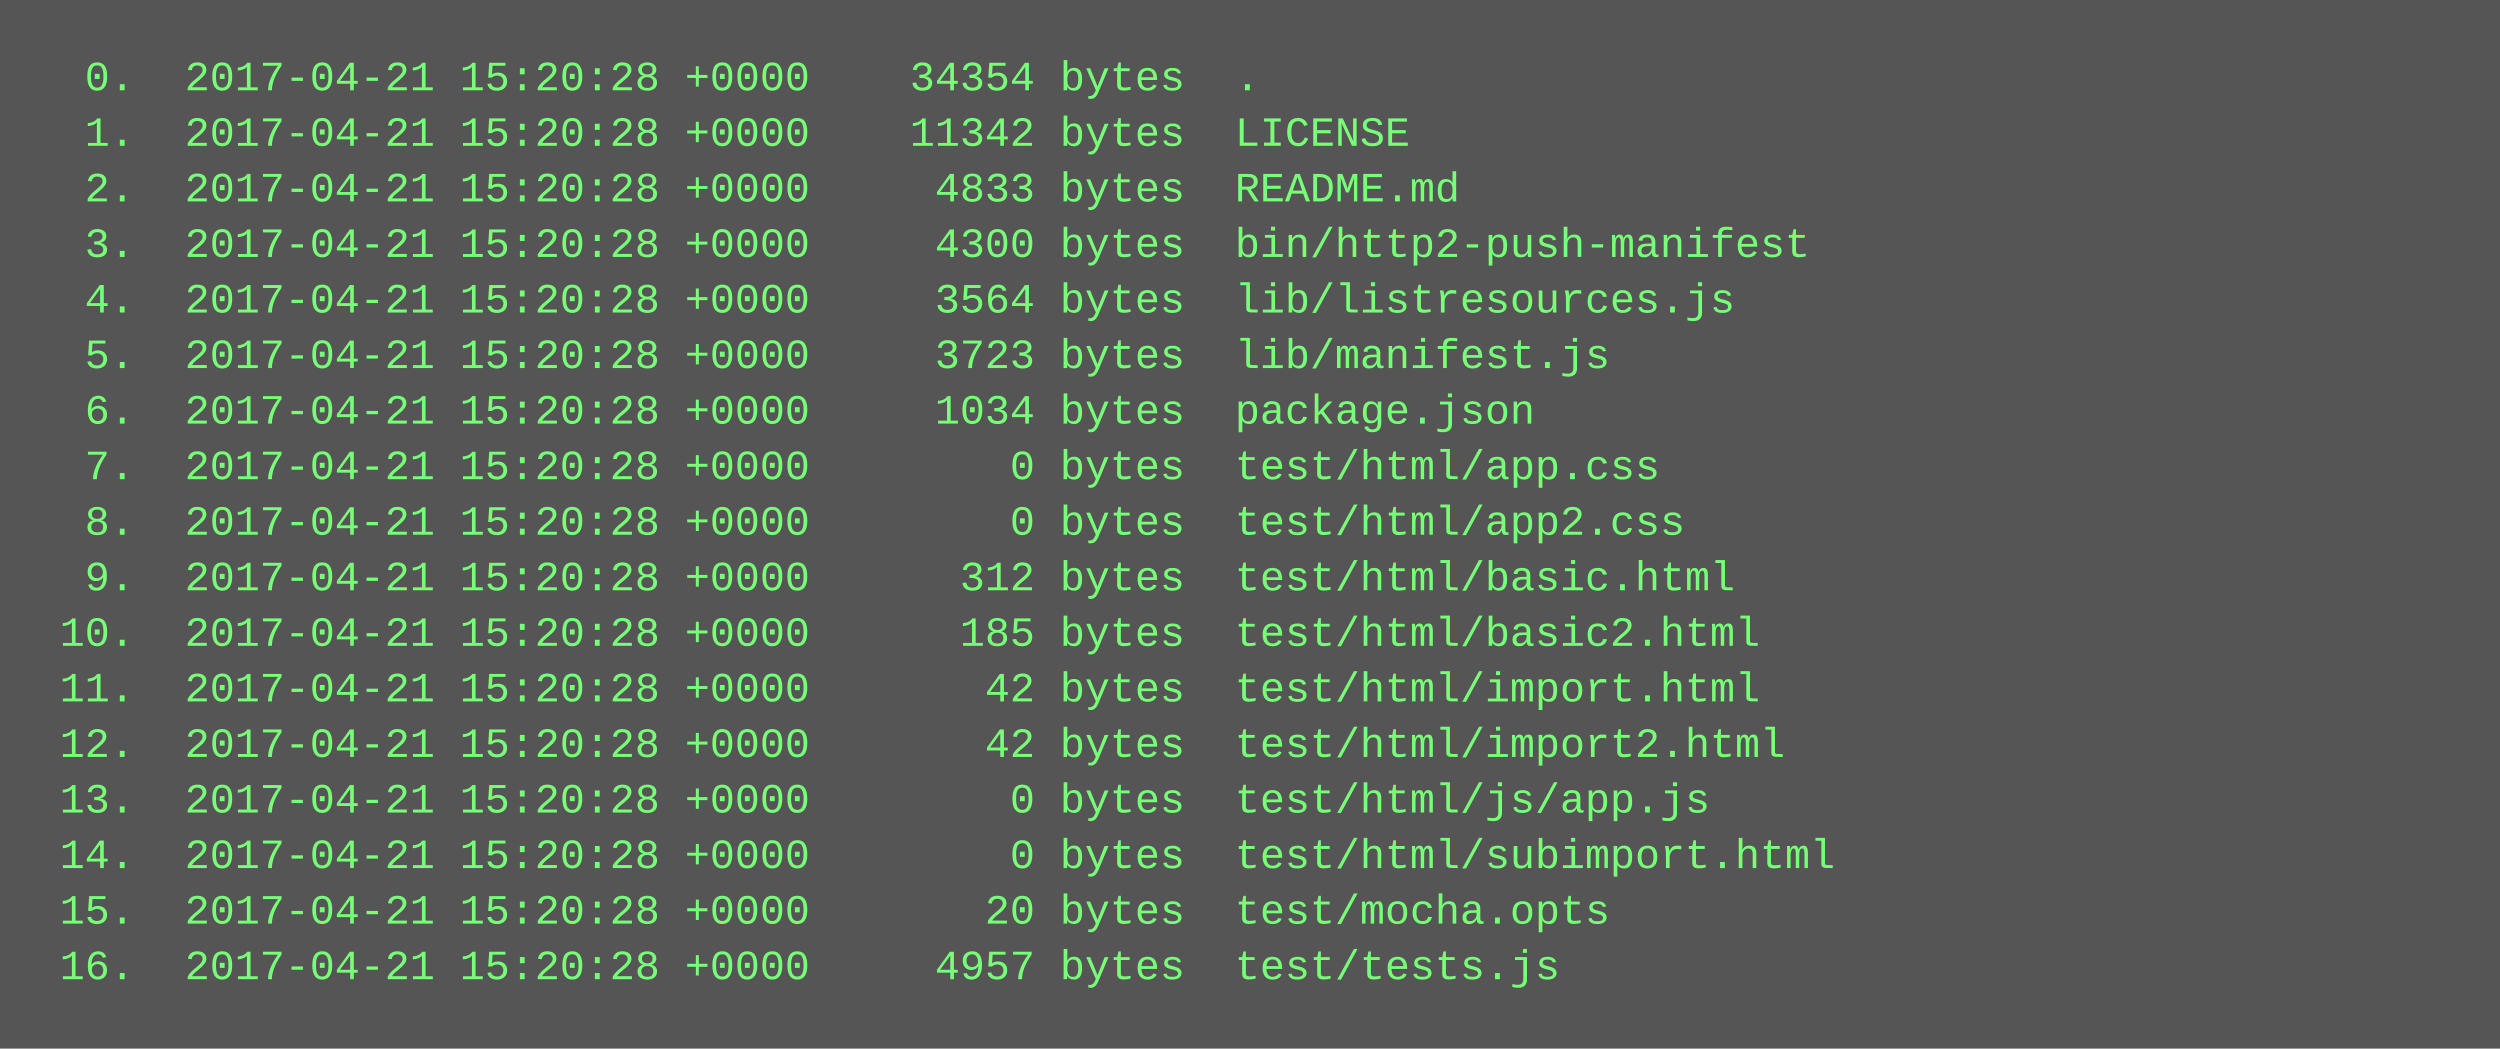
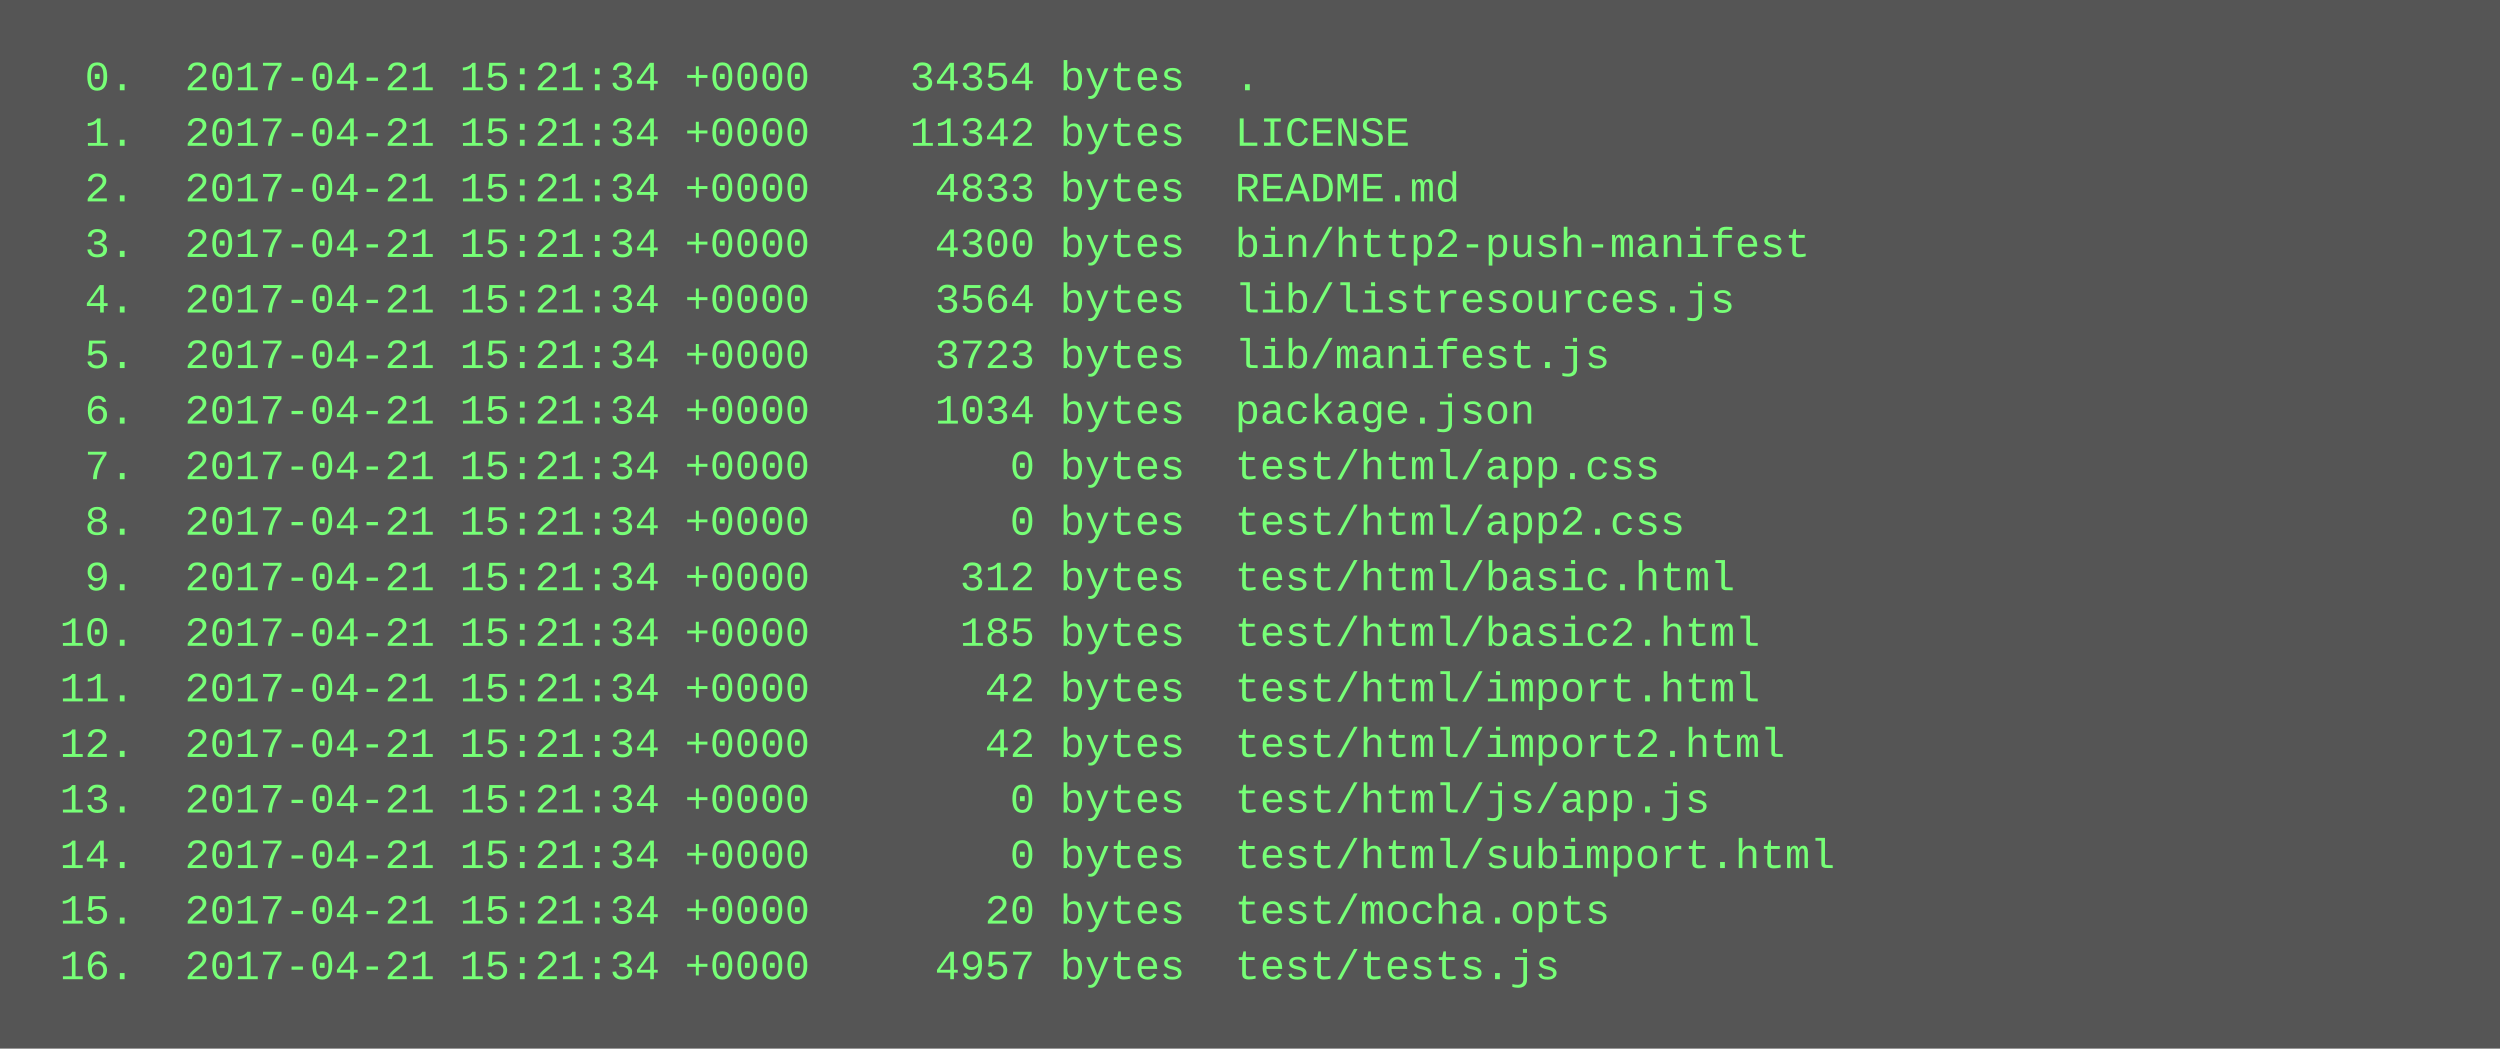
<svg xmlns="http://www.w3.org/2000/svg" height="302" width="720">
  <rect height="302" fill="#555" width="720" />
  <text fill="#7f7" font-family="Courier New" font-size="12" xml:space="preserve">
-     <tspan x="10" y="26">  0.  2017-04-21 15:20:28 +0000    34354 bytes  .</tspan>
-     <tspan x="10" y="42">  1.  2017-04-21 15:20:28 +0000    11342 bytes  LICENSE</tspan>
-     <tspan x="10" y="58">  2.  2017-04-21 15:20:28 +0000     4833 bytes  README.md</tspan>
-     <tspan x="10" y="74">  3.  2017-04-21 15:20:28 +0000     4300 bytes  bin/http2-push-manifest</tspan>
-     <tspan x="10" y="90">  4.  2017-04-21 15:20:28 +0000     3564 bytes  lib/listresources.js</tspan>
-     <tspan x="10" y="106">  5.  2017-04-21 15:20:28 +0000     3723 bytes  lib/manifest.js</tspan>
-     <tspan x="10" y="122">  6.  2017-04-21 15:20:28 +0000     1034 bytes  package.json</tspan>
-     <tspan x="10" y="138">  7.  2017-04-21 15:20:28 +0000        0 bytes  test/html/app.css</tspan>
-     <tspan x="10" y="154">  8.  2017-04-21 15:20:28 +0000        0 bytes  test/html/app2.css</tspan>
-     <tspan x="10" y="170">  9.  2017-04-21 15:20:28 +0000      312 bytes  test/html/basic.html</tspan>
-     <tspan x="10" y="186"> 10.  2017-04-21 15:20:28 +0000      185 bytes  test/html/basic2.html</tspan>
-     <tspan x="10" y="202"> 11.  2017-04-21 15:20:28 +0000       42 bytes  test/html/import.html</tspan>
-     <tspan x="10" y="218"> 12.  2017-04-21 15:20:28 +0000       42 bytes  test/html/import2.html</tspan>
-     <tspan x="10" y="234"> 13.  2017-04-21 15:20:28 +0000        0 bytes  test/html/js/app.js</tspan>
-     <tspan x="10" y="250"> 14.  2017-04-21 15:20:28 +0000        0 bytes  test/html/subimport.html</tspan>
-     <tspan x="10" y="266"> 15.  2017-04-21 15:20:28 +0000       20 bytes  test/mocha.opts</tspan>
-     <tspan x="10" y="282"> 16.  2017-04-21 15:20:28 +0000     4957 bytes  test/tests.js</tspan>
+     <tspan x="10" y="26">  0.  2017-04-21 15:21:34 +0000    34354 bytes  .</tspan>
+     <tspan x="10" y="42">  1.  2017-04-21 15:21:34 +0000    11342 bytes  LICENSE</tspan>
+     <tspan x="10" y="58">  2.  2017-04-21 15:21:34 +0000     4833 bytes  README.md</tspan>
+     <tspan x="10" y="74">  3.  2017-04-21 15:21:34 +0000     4300 bytes  bin/http2-push-manifest</tspan>
+     <tspan x="10" y="90">  4.  2017-04-21 15:21:34 +0000     3564 bytes  lib/listresources.js</tspan>
+     <tspan x="10" y="106">  5.  2017-04-21 15:21:34 +0000     3723 bytes  lib/manifest.js</tspan>
+     <tspan x="10" y="122">  6.  2017-04-21 15:21:34 +0000     1034 bytes  package.json</tspan>
+     <tspan x="10" y="138">  7.  2017-04-21 15:21:34 +0000        0 bytes  test/html/app.css</tspan>
+     <tspan x="10" y="154">  8.  2017-04-21 15:21:34 +0000        0 bytes  test/html/app2.css</tspan>
+     <tspan x="10" y="170">  9.  2017-04-21 15:21:34 +0000      312 bytes  test/html/basic.html</tspan>
+     <tspan x="10" y="186"> 10.  2017-04-21 15:21:34 +0000      185 bytes  test/html/basic2.html</tspan>
+     <tspan x="10" y="202"> 11.  2017-04-21 15:21:34 +0000       42 bytes  test/html/import.html</tspan>
+     <tspan x="10" y="218"> 12.  2017-04-21 15:21:34 +0000       42 bytes  test/html/import2.html</tspan>
+     <tspan x="10" y="234"> 13.  2017-04-21 15:21:34 +0000        0 bytes  test/html/js/app.js</tspan>
+     <tspan x="10" y="250"> 14.  2017-04-21 15:21:34 +0000        0 bytes  test/html/subimport.html</tspan>
+     <tspan x="10" y="266"> 15.  2017-04-21 15:21:34 +0000       20 bytes  test/mocha.opts</tspan>
+     <tspan x="10" y="282"> 16.  2017-04-21 15:21:34 +0000     4957 bytes  test/tests.js</tspan>
  </text>
</svg>
